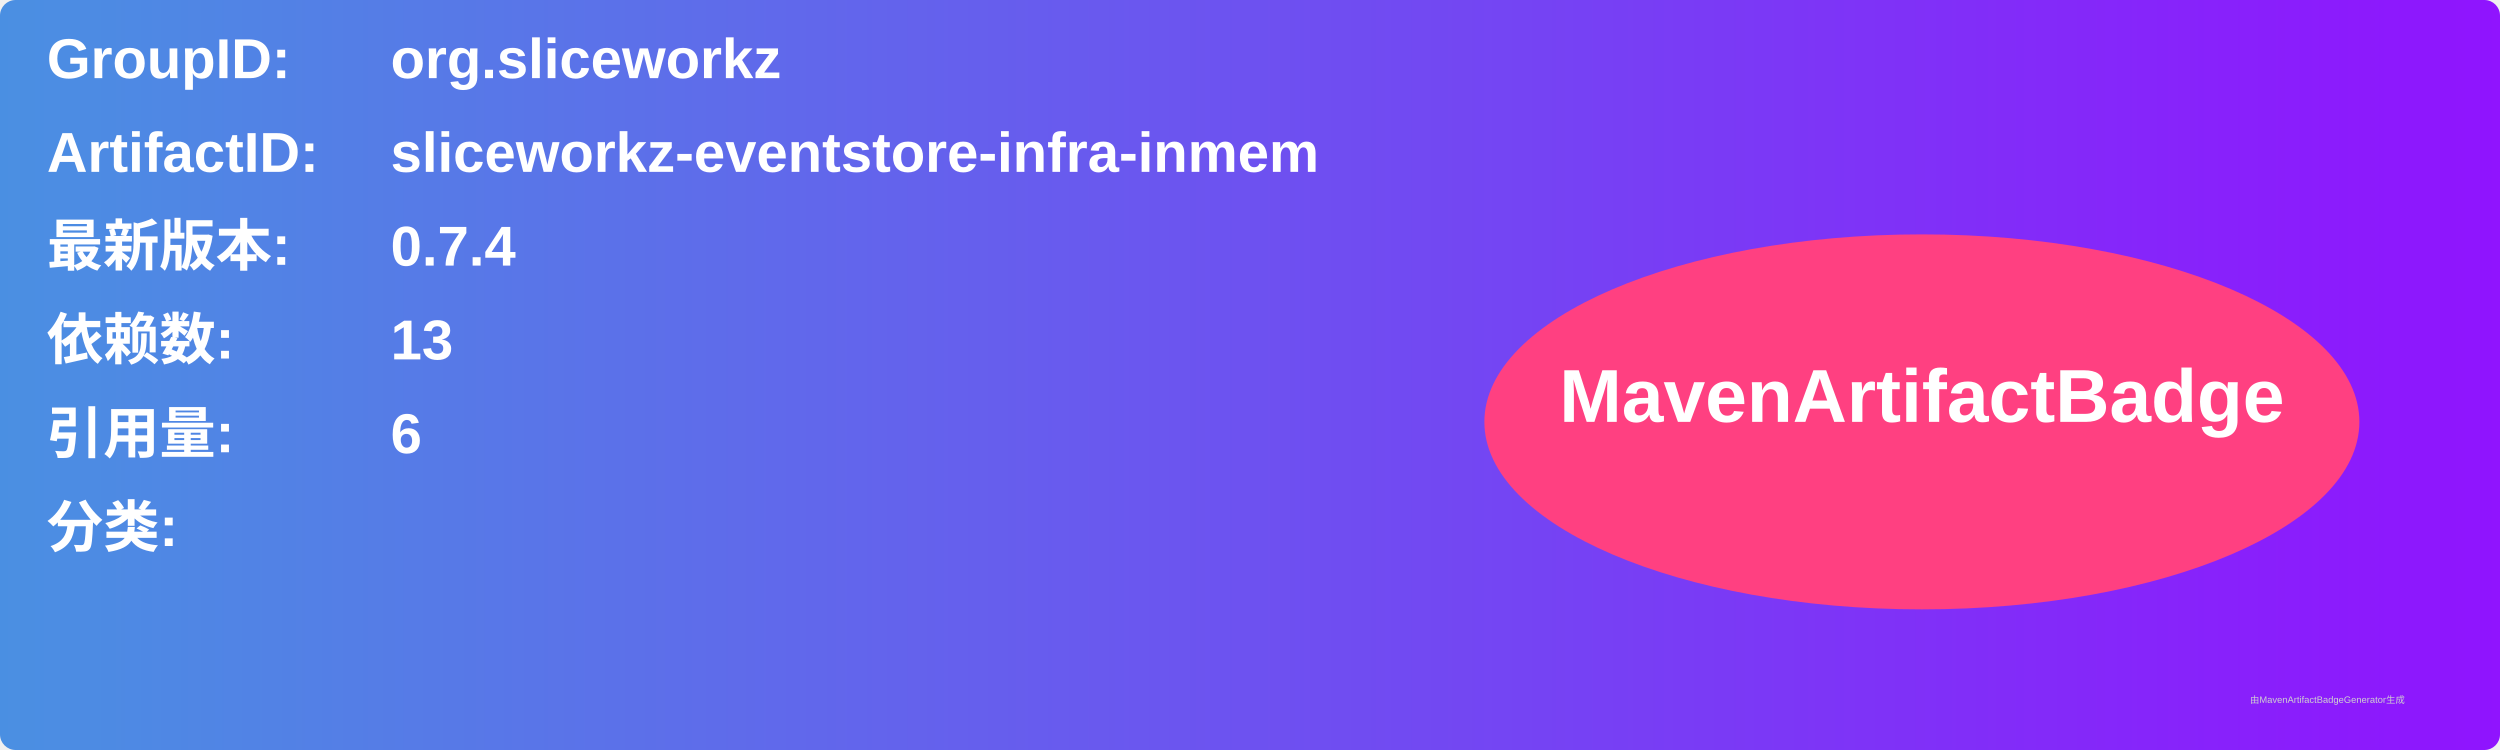
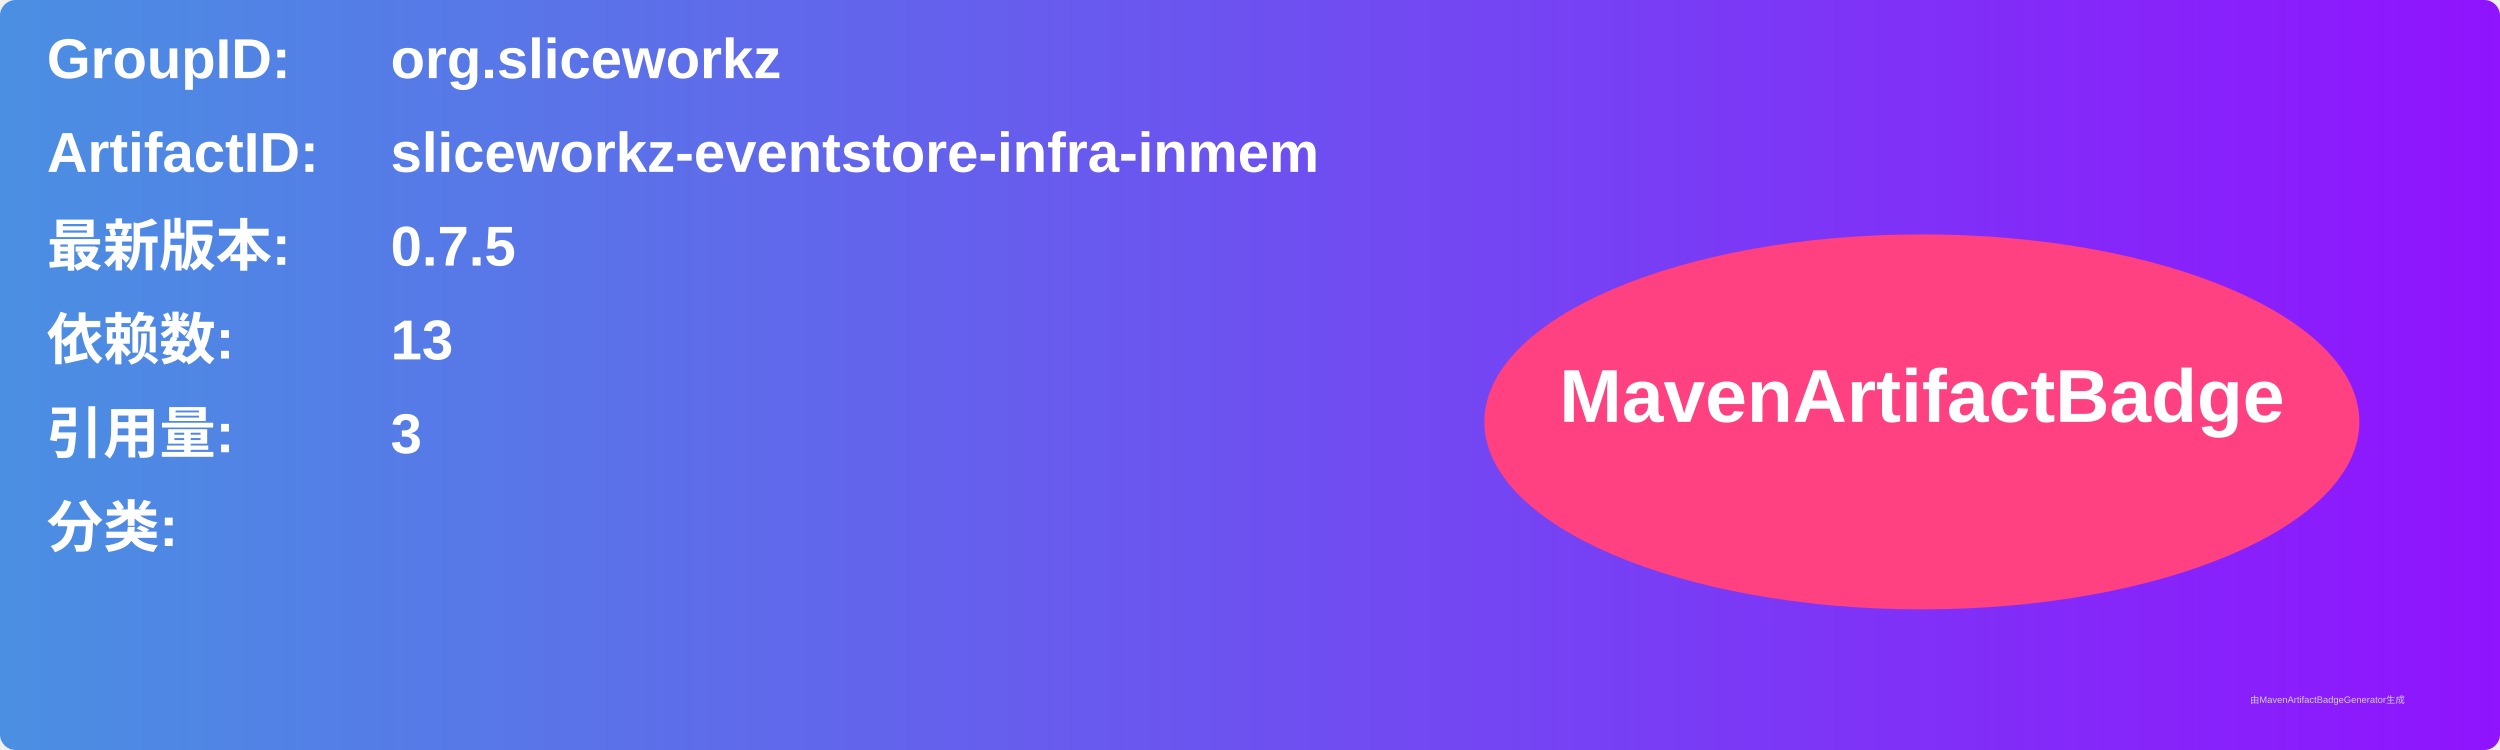
<svg xmlns="http://www.w3.org/2000/svg" width="800" height="240" viewBox="0 0 800 240">
  <linearGradient id="grad" x1="0%" y1="0%" x2="100%" y2="0%">
    <stop offset="0%" stop-color="#4a90e2" />
    <stop offset="100%" stop-color="#9013fe" />
  </linearGradient>
  <rect width="100%" height="100%" rx="5" ry="5" fill="url(#grad)" />
  <g transform="translate(15, 15)">
    <text x="0" y="10" font-family="Arial" font-size="18" fill="white" font-weight="bold" width="260">GroupID:</text>
    <text x="110" y="10" font-family="Arial" font-size="18" fill="white" font-weight="bold" width="460">org.sliceworkz</text>
    <text x="0" y="40" font-family="Arial" font-size="18" fill="white" font-weight="bold" width="260">ArtifactID:</text>
    <text x="110" y="40" font-family="Arial" font-size="18" fill="white" font-weight="bold" width="460">sliceworkz-eventstore-infra-inmem</text>
    <text x="0" y="70" font-family="Arial" font-size="18" fill="white" font-weight="bold">最新版本:</text>
    <text x="110" y="70" font-family="Arial" font-size="18" fill="white" font-weight="bold">
-       <tspan font-weight="bold">0.7.4</tspan>
+       <tspan font-weight="bold">0.7.5</tspan>
    </text>
    <text x="0" y="100" font-family="Arial" font-size="18" fill="white" font-weight="bold">依赖数: </text>
    <text x="110" y="100" font-family="Arial" font-size="18" fill="white">
      <tspan font-weight="bold">13</tspan>
    </text>
    <text x="0" y="130" font-family="Arial" font-size="18" fill="white" font-weight="bold">引用量: </text>
    <text x="110" y="130" font-family="Arial" font-size="18" fill="white">
-       <tspan font-weight="bold">6</tspan>
+       <tspan font-weight="bold">3</tspan>
    </text>
    <text x="0" y="160" font-family="Arial" font-size="18" fill="white" font-weight="bold">分类:</text>
    <text x="10" y="190" font-family="Arial" font-size="10" fill="white">
      <tspan font-weight="bold" />
    </text>
    <ellipse cx="600" cy="120" rx="140" ry="60" fill="#ff4081" />
    <text x="600" y="120" text-anchor="middle" font-family="Arial" font-size="24" fill="white" font-weight="bold">MavenArtifactBadge</text>
  </g>
  <text x="720" y="225" font-family="Arial" font-size="3" fill="#d0d0d0">由MavenArtifactBadgeGenerator生成</text>
</svg>
